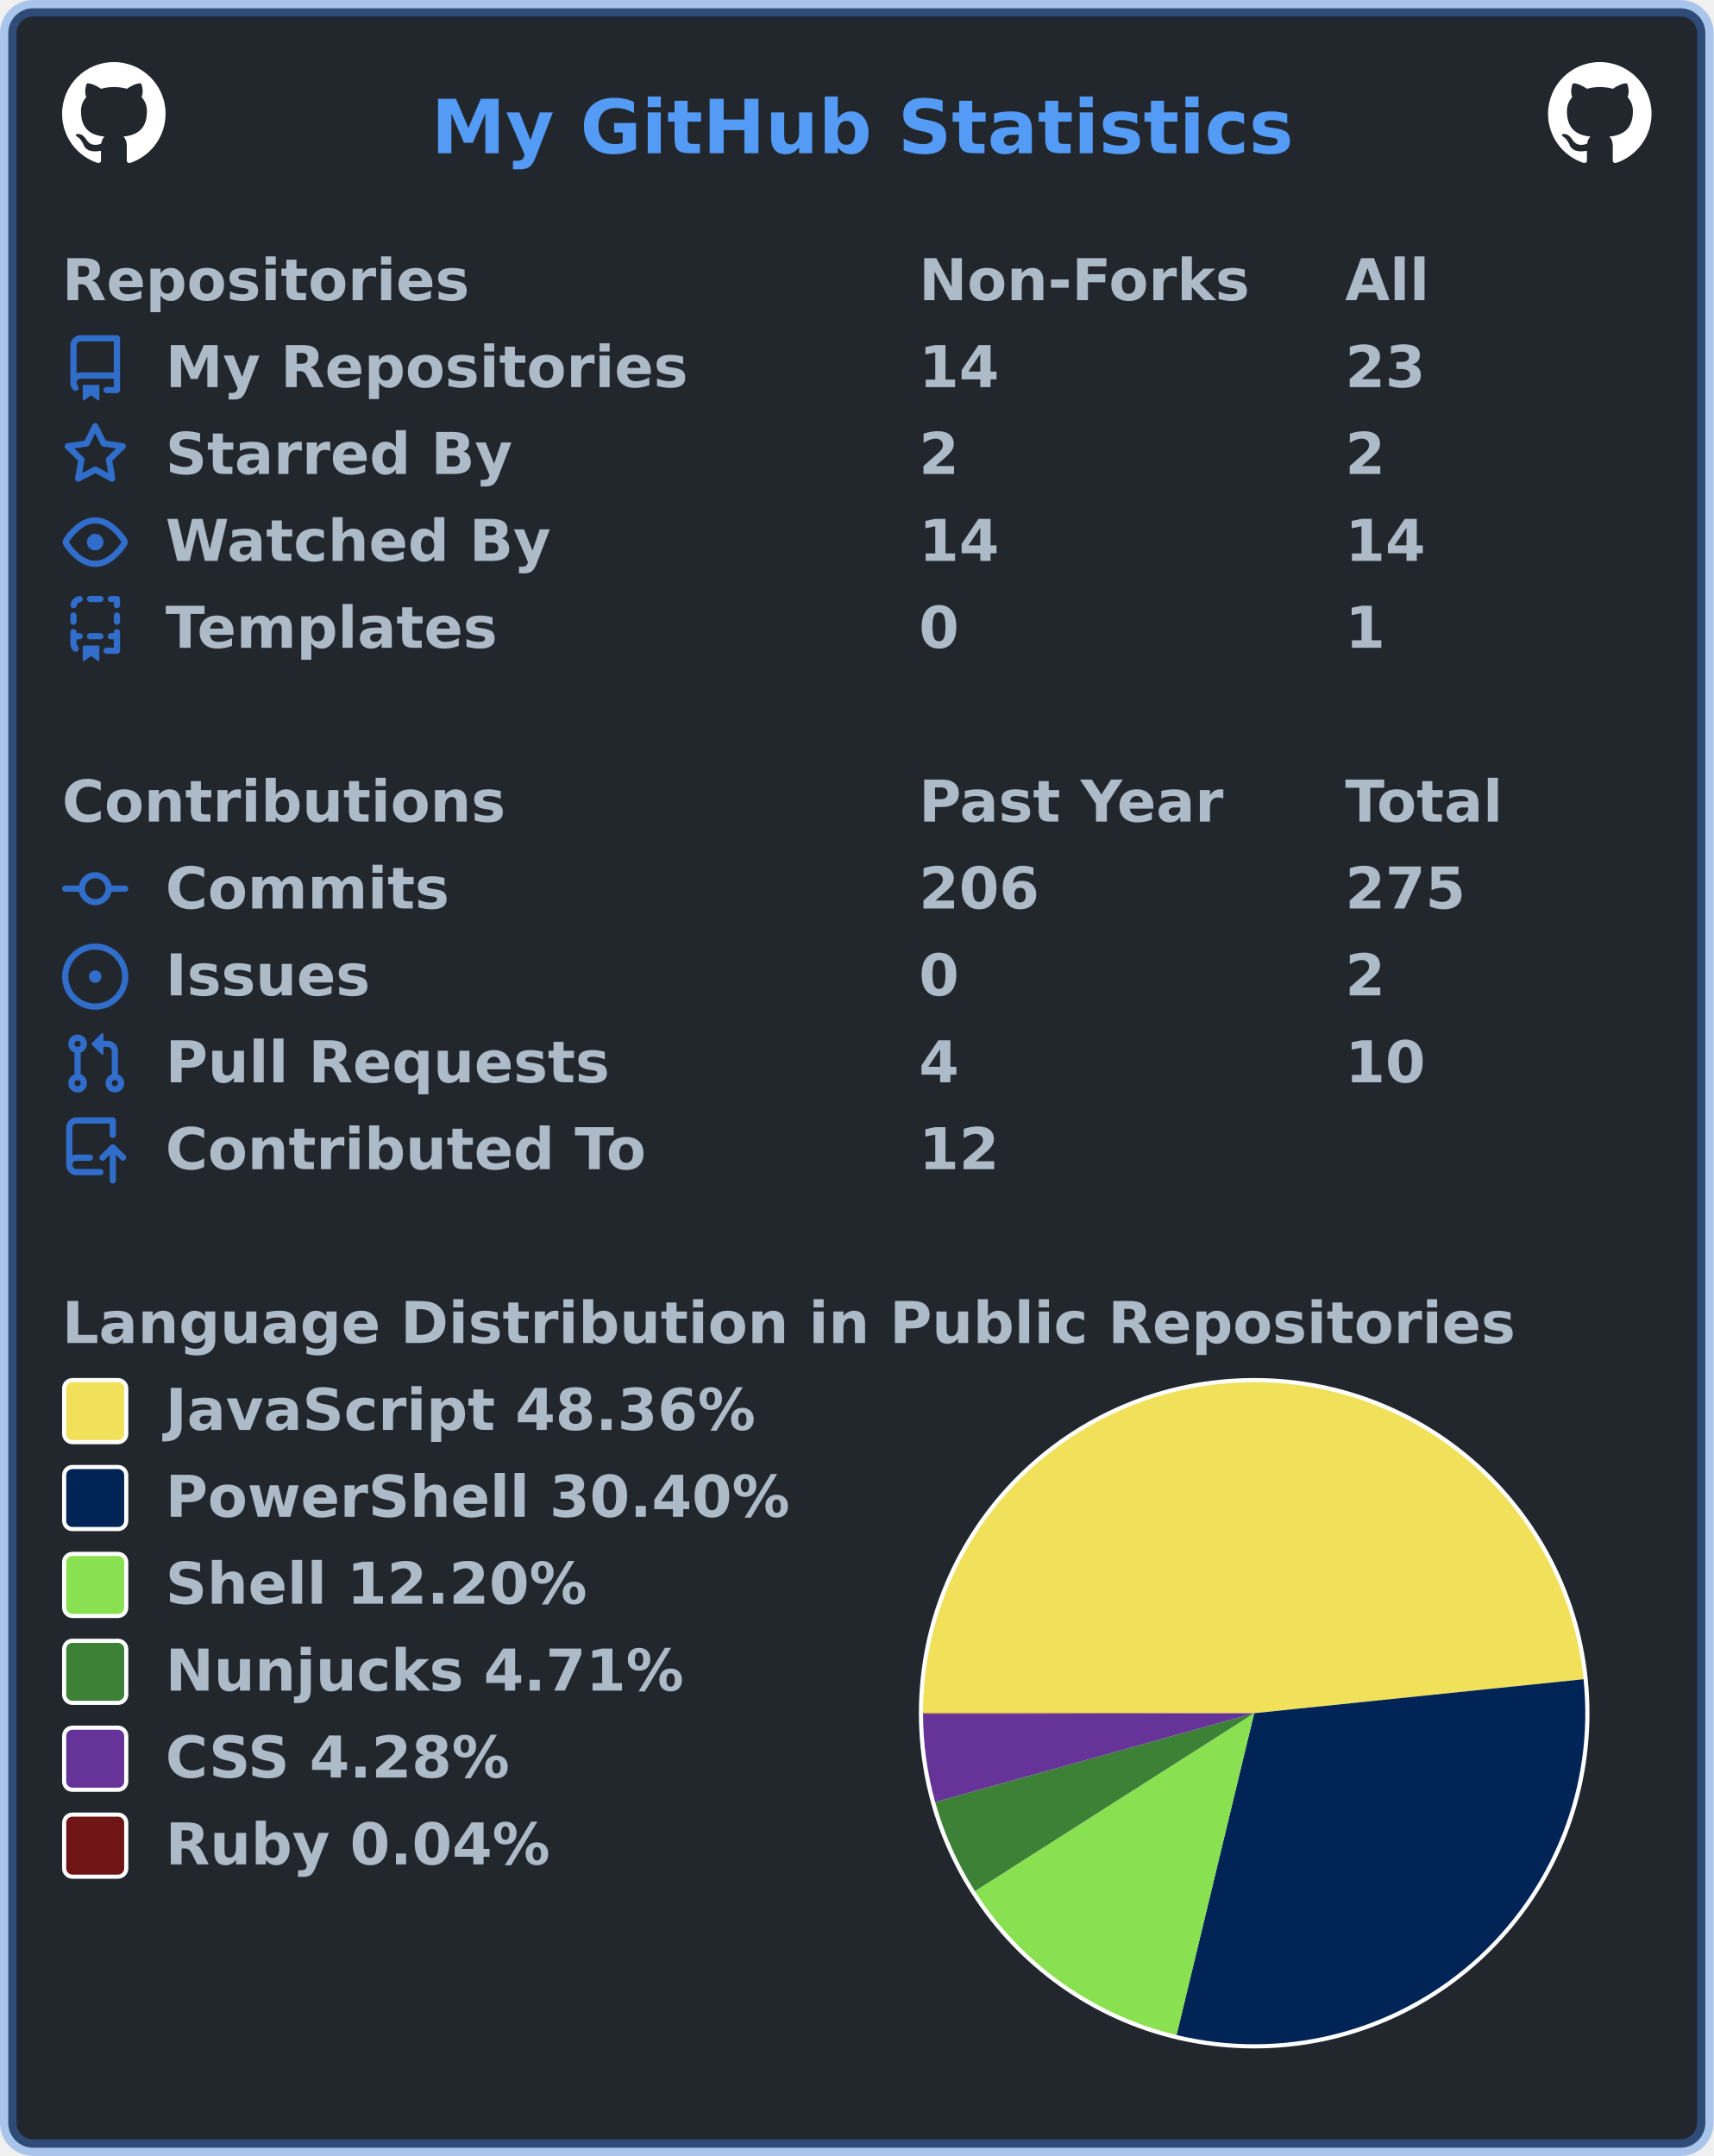
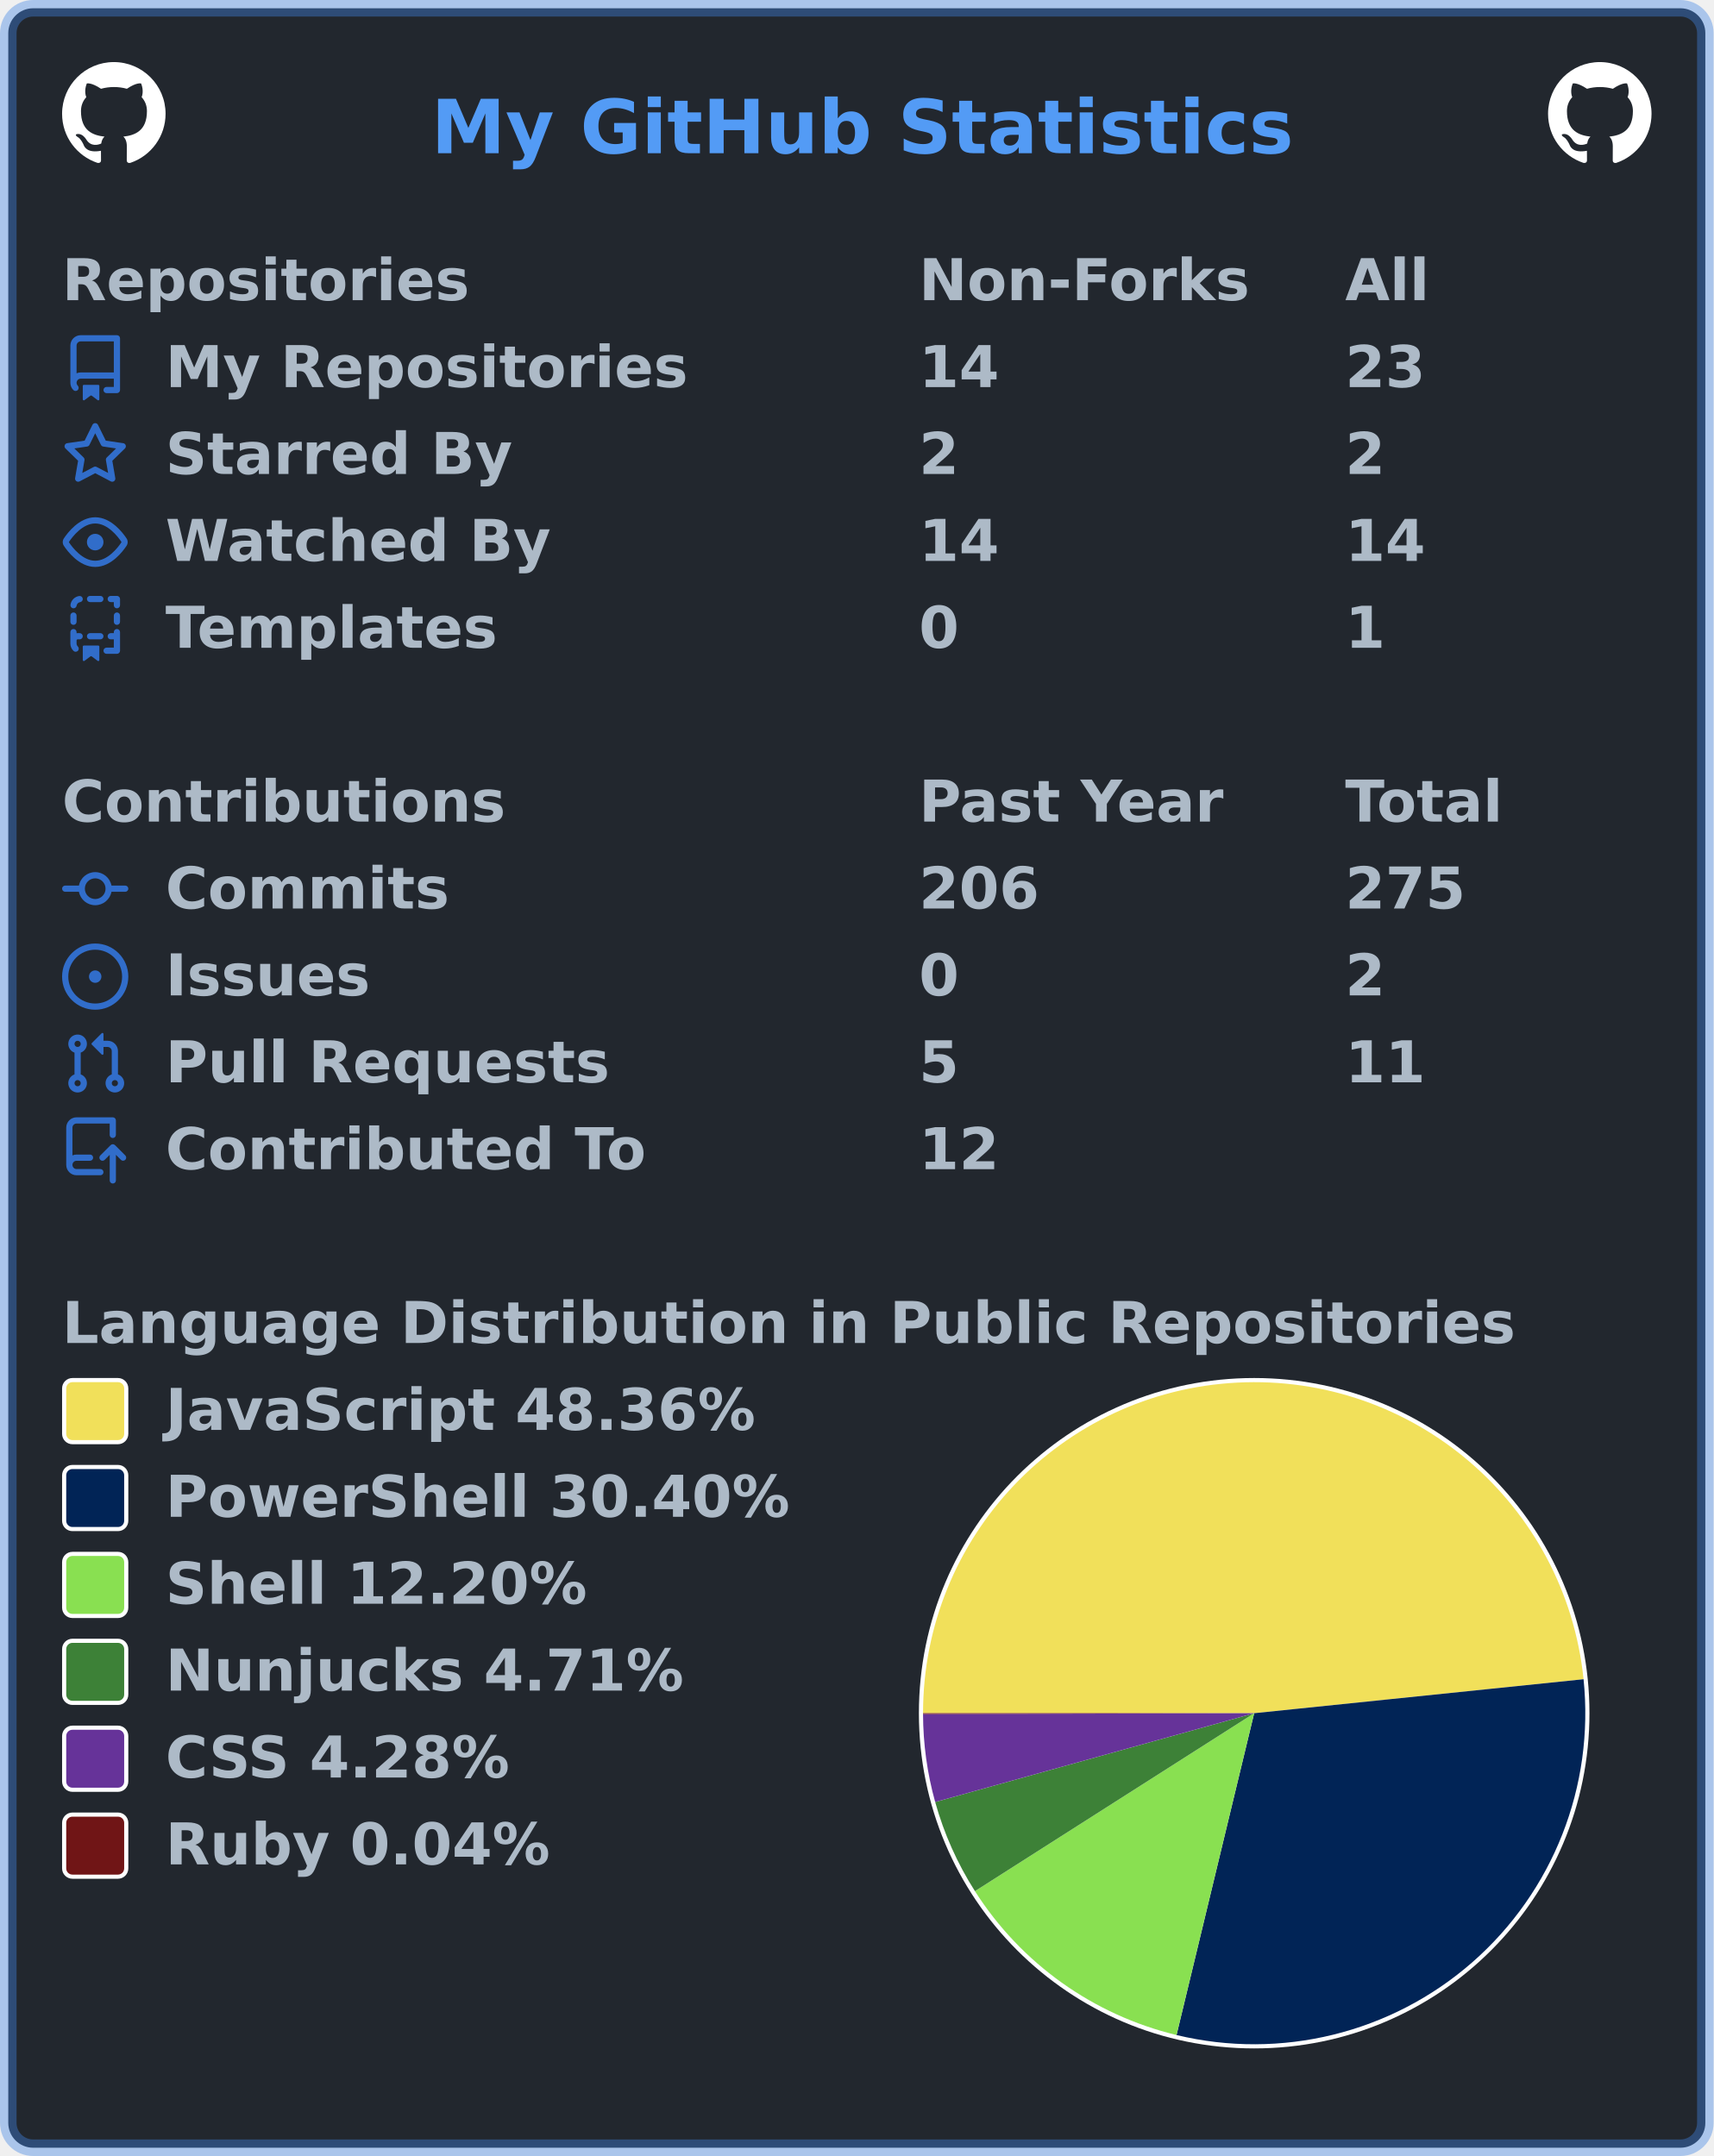
<svg xmlns="http://www.w3.org/2000/svg" width="414" height="521" viewBox="0 0 414 521" lang="en" xml:lang="en">
  <rect x="2" y="2" stroke-width="4" rx="6" width="410" height="517" stroke="rgba(65,132,228,0.4)" fill="#22272e" />
  <g font-weight="600" font-size="110pt" font-family="Verdana,Geneva,DejaVu Sans,sans-serif" text-rendering="geometricPrecision">
    <text x="847" y="301" lengthAdjust="spacingAndGlyphs" textLength="1671" transform="scale(0.123)" fill="#539bf5">My GitHub Statistics</text>
    <svg x="15" y="15" width="25" height="25" viewBox="0 0 16 16">
      <path fill="#ffffff" fill-rule="evenodd" d="M8 0C3.58 0 0 3.58 0 8c0 3.54 2.29 6.53 5.47 7.59.4.07.55-.17.55-.38 0-.19-.01-.82-.01-1.49-2.01.37-2.53-.49-2.69-.94-.09-.23-.48-.94-.82-1.13-.28-.15-.68-.52-.01-.53.63-.01 1.08.58 1.23.82.72 1.21 1.87.87 2.33.66.07-.52.28-.87.51-1.07-1.78-.2-3.64-.89-3.64-3.95 0-.87.31-1.59.82-2.15-.08-.2-.36-1.02.08-2.12 0 0 .67-.21 2.2.82.64-.18 1.32-.27 2-.27.68 0 1.36.09 2 .27 1.53-1.04 2.2-.82 2.2-.82.44 1.1.16 1.92.08 2.12.51.56.82 1.27.82 2.15 0 3.07-1.87 3.75-3.65 3.95.29.25.54.73.54 1.48 0 1.07-.01 1.93-.01 2.2 0 .21.15.46.55.38A8.013 8.013 0 0016 8c0-4.42-3.58-8-8-8z" />
    </svg>
    <svg x="374" y="15" width="25" height="25" viewBox="0 0 16 16">
      <path fill="#ffffff" fill-rule="evenodd" d="M8 0C3.58 0 0 3.58 0 8c0 3.54 2.29 6.53 5.47 7.59.4.07.55-.17.55-.38 0-.19-.01-.82-.01-1.49-2.01.37-2.53-.49-2.69-.94-.09-.23-.48-.94-.82-1.13-.28-.15-.68-.52-.01-.53.63-.01 1.08.58 1.23.82.72 1.21 1.87.87 2.33.66.07-.52.28-.87.51-1.07-1.78-.2-3.64-.89-3.64-3.95 0-.87.31-1.59.82-2.15-.08-.2-.36-1.02.08-2.12 0 0 .67-.21 2.2.82.64-.18 1.32-.27 2-.27.68 0 1.36.09 2 .27 1.53-1.04 2.2-.82 2.2-.82.44 1.1.16 1.92.08 2.12.51.56.82 1.27.82 2.15 0 3.07-1.87 3.75-3.65 3.95.29.25.54.73.54 1.48 0 1.07-.01 1.93-.01 2.2 0 .21.15.46.55.38A8.013 8.013 0 0016 8c0-4.42-3.58-8-8-8z" />
    </svg>
    <g transform="translate(0, 60)" fill="#adbac7">
      <g transform="translate(15, 0)">
        <g transform="scale(0.095)">
          <text x="0" y="132" textLength="1020" lengthAdjust="spacingAndGlyphs">Repositories</text>
          <text x="2179" y="132" textLength="832" lengthAdjust="spacingAndGlyphs">Non-Forks</text>
          <text x="3263" y="132" textLength="206" lengthAdjust="spacingAndGlyphs">All</text>
        </g>
      </g>
      <g transform="translate(15, 21)">
        <path fill="#316dca" fill-rule="evenodd" d="M2 2.5A2.5 2.5 0 014.5 0h8.75a.75.75 0 01.75.75v12.5a.75.75 0 01-.75.75h-2.5a.75.75 0 110-1.5h1.75v-2h-8a1 1 0 00-.714 1.7.75.75 0 01-1.072 1.05A2.495 2.495 0 012 11.5v-9zm10.5-1V9h-8c-.356 0-.694.074-1 .208V2.5a1 1 0 011-1h8zM5 12.25v3.25a.25.25 0 00.4.2l1.45-1.087a.25.25 0 01.3 0L8.6 15.7a.25.25 0 00.4-.2v-3.25a.25.25 0 00-.25-.25h-3.5a.25.25 0 00-.25.25z" />
        <g transform="scale(0.095)">
          <text lengthAdjust="spacingAndGlyphs" textLength="1312" x="263" y="132">My Repositories</text>
          <text lengthAdjust="spacingAndGlyphs" textLength="210" x="2179" y="132">14</text>
          <text lengthAdjust="spacingAndGlyphs" textLength="210" x="3263" y="132">23</text>
        </g>
      </g>
      <g transform="translate(15, 42)">
        <path fill="#316dca" fill-rule="evenodd" d="M8 .25a.75.75 0 01.673.418l1.882 3.815 4.21.612a.75.75 0 01.416 1.279l-3.046 2.97.719 4.192a.75.75 0 01-1.088.791L8 12.347l-3.766 1.98a.75.75 0 01-1.088-.79l.72-4.194L.818 6.374a.75.75 0 01.416-1.28l4.21-.611L7.327.668A.75.75 0 018 .25zm0 2.445L6.615 5.5a.75.75 0 01-.564.41l-3.097.45 2.24 2.184a.75.75 0 01.216.664l-.528 3.084 2.769-1.456a.75.75 0 01.698 0l2.77 1.456-.53-3.084a.75.75 0 01.216-.664l2.24-2.183-3.096-.45a.75.75 0 01-.564-.41L8 2.694v.001z" />
        <g transform="scale(0.095)">
          <text lengthAdjust="spacingAndGlyphs" textLength="874" x="263" y="132">Starred By</text>
          <text lengthAdjust="spacingAndGlyphs" textLength="105" x="2179" y="132">2</text>
          <text lengthAdjust="spacingAndGlyphs" textLength="105" x="3263" y="132">2</text>
        </g>
      </g>
      <g transform="translate(15, 63)">
        <path fill="#316dca" fill-rule="evenodd" d="M1.679 7.932c.412-.621 1.242-1.75 2.366-2.717C5.175 4.242 6.527 3.5 8 3.5c1.473 0 2.824.742 3.955 1.715 1.124.967 1.954 2.096 2.366 2.717a.119.119 0 010 .136c-.412.621-1.242 1.75-2.366 2.717C10.825 11.758 9.473 12.5 8 12.5c-1.473 0-2.824-.742-3.955-1.715C2.92 9.818 2.09 8.69 1.679 8.068a.119.119 0 010-.136zM8 2c-1.981 0-3.67.992-4.933 2.078C1.797 5.169.88 6.423.43 7.1a1.619 1.619 0 000 1.798c.45.678 1.367 1.932 2.637 3.024C4.329 13.008 6.019 14 8 14c1.981 0 3.67-.992 4.933-2.078 1.27-1.091 2.187-2.345 2.637-3.023a1.619 1.619 0 000-1.798c-.45-.678-1.367-1.932-2.637-3.023C11.671 2.992 9.981 2 8 2zm0 8a2 2 0 100-4 2 2 0 000 4z" />
        <g transform="scale(0.095)">
          <text lengthAdjust="spacingAndGlyphs" textLength="993" x="263" y="132">Watched By</text>
          <text lengthAdjust="spacingAndGlyphs" textLength="210" x="2179" y="132">14</text>
          <text lengthAdjust="spacingAndGlyphs" textLength="210" x="3263" y="132">14</text>
        </g>
      </g>
      <g transform="translate(15, 84)">
        <path fill="#316dca" fill-rule="evenodd" d="M6 .75A.75.75 0 016.75 0h2.5a.75.75 0 010 1.5h-2.5A.75.75 0 016 .75zm5 0a.75.75 0 01.75-.75h1.5a.75.75 0 01.75.75v1.5a.75.75 0 01-1.5 0V1.5h-.75A.75.75 0 0111 .75zM4.992.662a.75.75 0 01-.636.848c-.436.063-.783.41-.846.846a.75.75 0 01-1.485-.212A2.501 2.501 0 014.144.025a.75.75 0 01.848.637zM2.75 4a.75.75 0 01.75.75v1.5a.75.75 0 01-1.5 0v-1.5A.75.75 0 012.75 4zm10.5 0a.75.75 0 01.75.75v1.5a.75.75 0 01-1.5 0v-1.5a.75.75 0 01.75-.75zM2.75 8a.75.75 0 01.75.75v.268A1.72 1.72 0 013.75 9h.5a.75.75 0 010 1.5h-.5a.25.25 0 00-.25.25v.75c0 .28.114.532.3.714a.75.75 0 01-1.05 1.072A2.495 2.495 0 012 11.5V8.75A.75.75 0 012.75 8zm10.5 0a.75.75 0 01.75.75v4.5a.75.75 0 01-.75.75h-2.5a.75.75 0 010-1.5h1.75v-2h-.75a.75.75 0 010-1.5h.75v-.25a.75.75 0 01.75-.75zM6 9.75A.75.75 0 016.75 9h2.5a.75.75 0 010 1.5h-2.5A.75.75 0 016 9.75zm-1 2.5v3.25a.25.25 0 00.4.2l1.45-1.087a.25.25 0 01.3 0L8.6 15.7a.25.25 0 00.4-.2v-3.25a.25.25 0 00-.25-.25h-3.5a.25.25 0 00-.25.25z" />
        <g transform="scale(0.095)">
          <text lengthAdjust="spacingAndGlyphs" textLength="868" x="263" y="132">Templates</text>
          <text lengthAdjust="spacingAndGlyphs" textLength="105" x="2179" y="132">0</text>
          <text lengthAdjust="spacingAndGlyphs" textLength="105" x="3263" y="132">1</text>
        </g>
      </g>
    </g>
    <g transform="translate(0, 186)" fill="#adbac7">
      <g transform="translate(15, 0)">
        <g transform="scale(0.095)">
          <text x="0" y="132" textLength="1112" lengthAdjust="spacingAndGlyphs">Contributions</text>
          <text x="2179" y="132" textLength="774" lengthAdjust="spacingAndGlyphs">Past Year</text>
          <text x="3263" y="132" textLength="414" lengthAdjust="spacingAndGlyphs">Total</text>
        </g>
      </g>
      <g transform="translate(15, 21)">
        <path fill="#316dca" fill-rule="evenodd" d="M10.5 7.75a2.5 2.5 0 11-5 0 2.5 2.5 0 015 0zm1.43.75a4.002 4.002 0 01-7.86 0H.75a.75.75 0 110-1.5h3.32a4.001 4.001 0 017.86 0h3.32a.75.75 0 110 1.5h-3.32z" />
        <g transform="scale(0.095)">
          <text lengthAdjust="spacingAndGlyphs" textLength="734" x="263" y="132">Commits</text>
          <text lengthAdjust="spacingAndGlyphs" textLength="315" x="2179" y="132">206</text>
          <text lengthAdjust="spacingAndGlyphs" textLength="315" x="3263" y="132">275</text>
        </g>
      </g>
      <g transform="translate(15, 42)">
        <path fill="#316dca" d="M8 9.5a1.5 1.5 0 100-3 1.5 1.5 0 000 3z" />
        <path fill="#316dca" fill-rule="evenodd" d="M8 0a8 8 0 100 16A8 8 0 008 0zM1.5 8a6.5 6.5 0 1113 0 6.5 6.5 0 01-13 0z" />
        <g transform="scale(0.095)">
          <text lengthAdjust="spacingAndGlyphs" textLength="512" x="263" y="132">Issues</text>
          <text lengthAdjust="spacingAndGlyphs" textLength="105" x="2179" y="132">0</text>
          <text lengthAdjust="spacingAndGlyphs" textLength="105" x="3263" y="132">2</text>
        </g>
      </g>
      <g transform="translate(15, 63)">
        <path fill="#316dca" fill-rule="evenodd" d="M7.177 3.073L9.573.677A.25.25 0 0110 .854v4.792a.25.25 0 01-.427.177L7.177 3.427a.25.25 0 010-.354zM3.75 2.5a.75.75 0 100 1.5.75.75 0 000-1.5zm-2.25.75a2.25 2.25 0 113 2.122v5.256a2.251 2.251 0 11-1.5 0V5.372A2.25 2.25 0 011.5 3.25zM11 2.5h-1V4h1a1 1 0 011 1v5.628a2.251 2.251 0 101.5 0V5A2.5 2.5 0 0011 2.5zm1 10.25a.75.75 0 111.5 0 .75.75 0 01-1.5 0zM3.75 12a.75.75 0 100 1.5.75.75 0 000-1.5z" />
        <g transform="scale(0.095)">
          <text lengthAdjust="spacingAndGlyphs" textLength="1113" x="263" y="132">Pull Requests</text>
-           <text lengthAdjust="spacingAndGlyphs" textLength="105" x="2179" y="132">4</text>
-           <text lengthAdjust="spacingAndGlyphs" textLength="210" x="3263" y="132">10</text>
+           <text lengthAdjust="spacingAndGlyphs" textLength="105" x="2179" y="132">5</text>
+           <text lengthAdjust="spacingAndGlyphs" textLength="210" x="3263" y="132">11</text>
        </g>
      </g>
      <g transform="translate(15, 84)">
        <path fill="#316dca" fill-rule="evenodd" d="M1 2.5A2.5 2.5 0 013.5 0h8.75a.75.75 0 01.75.75v3.5a.75.75 0 01-1.5 0V1.5h-8a1 1 0 00-1 1v6.708A2.492 2.492 0 013.5 9h3.25a.75.75 0 010 1.5H3.5a1 1 0 100 2h5.75a.75.75 0 010 1.5H3.5A2.5 2.5 0 011 11.5v-9zm13.23 7.79a.75.75 0 001.06-1.06l-2.505-2.505a.75.75 0 00-1.06 0L9.22 9.229a.75.75 0 001.06 1.061l1.225-1.224v6.184a.75.75 0 001.5 0V9.066l1.224 1.224z" />
        <g transform="scale(0.095)">
          <text lengthAdjust="spacingAndGlyphs" textLength="1234" x="263" y="132">Contributed To</text>
          <text lengthAdjust="spacingAndGlyphs" textLength="210" x="2179" y="132">12</text>
        </g>
      </g>
    </g>
    <g transform="translate(0, 312)" fill="#adbac7">
      <g transform="translate(15, 0)">
        <g transform="scale(0.095)">
          <text x="0" y="132" textLength="3652" lengthAdjust="spacingAndGlyphs">Language Distribution in Public Repositories</text>
        </g>
      </g>
      <g transform="translate(222, 21)">
        <circle cx="81" cy="81" r="81" fill="#ffffff" />
      </g>
      <g transform="translate(223, 22)">
        <g>
          <path fill-rule="evenodd" fill="#f1e05a" d="M 0.0,80 A 80 80 0 0 1 159.577 71.788 L 80,80 Z" />
          <path fill-rule="evenodd" fill="#012456" d="M 159.577,71.788 A 80 80 0 0 1 61.24 157.769 L 80,80 Z" />
          <path fill-rule="evenodd" fill="#89e051" d="M 61.24,157.769 A 80 80 0 0 1 12.54 123.002 L 80,80 Z" />
          <path fill-rule="evenodd" fill="#3d8137" d="M 12.54,123.002 A 80 80 0 0 1 2.932 101.46 L 80,80 Z" />
          <path fill-rule="evenodd" fill="#663399" d="M 2.932,101.46 A 80 80 0 0 1 0 80.204 L 80,80 Z" />
          <path fill-rule="evenodd" fill="#701516" d="M 0,80.204 A 80 80 0 0 1 0.0 80 L 80,80 Z" />
          <animateTransform attributeName="transform" attributeType="XML" type="rotate" from="0 80 80" to="360 80 80" dur="10s" repeatCount="indefinite" />
        </g>
      </g>
      <g transform="translate(15, 21)">
        <rect x="0.5" y="0.5" rx="2" width="15" height="15" fill="#f1e05a" stroke-width="1" stroke="#ffffff" />
        <text transform="scale(0.095)" x="263" y="132" textLength="1516" lengthAdjust="spacingAndGlyphs">JavaScript 48.36%</text>
      </g>
      <g transform="translate(15, 42)">
        <rect x="0.5" y="0.5" rx="2" width="15" height="15" fill="#012456" stroke-width="1" stroke="#ffffff" />
        <text transform="scale(0.095)" x="263" y="132" textLength="1592" lengthAdjust="spacingAndGlyphs">PowerShell 30.40%</text>
      </g>
      <g transform="translate(15, 63)">
        <rect x="0.5" y="0.5" rx="2" width="15" height="15" fill="#89e051" stroke-width="1" stroke="#ffffff" />
        <text transform="scale(0.095)" x="263" y="132" textLength="1088" lengthAdjust="spacingAndGlyphs">Shell 12.20%</text>
      </g>
      <g transform="translate(15, 84)">
        <rect x="0.5" y="0.5" rx="2" width="15" height="15" fill="#3d8137" stroke-width="1" stroke="#ffffff" />
        <text transform="scale(0.095)" x="263" y="132" textLength="1334" lengthAdjust="spacingAndGlyphs">Nunjucks 4.71%</text>
      </g>
      <g transform="translate(15, 105)">
        <rect x="0.5" y="0.5" rx="2" width="15" height="15" fill="#663399" stroke-width="1" stroke="#ffffff" />
        <text transform="scale(0.095)" x="263" y="132" textLength="903" lengthAdjust="spacingAndGlyphs">CSS 4.28%</text>
      </g>
      <g transform="translate(15, 126)">
        <rect x="0.5" y="0.5" rx="2" width="15" height="15" fill="#701516" stroke-width="1" stroke="#ffffff" />
        <text transform="scale(0.095)" x="263" y="132" textLength="999" lengthAdjust="spacingAndGlyphs">Ruby 0.04%</text>
      </g>
    </g>
  </g>
</svg>
